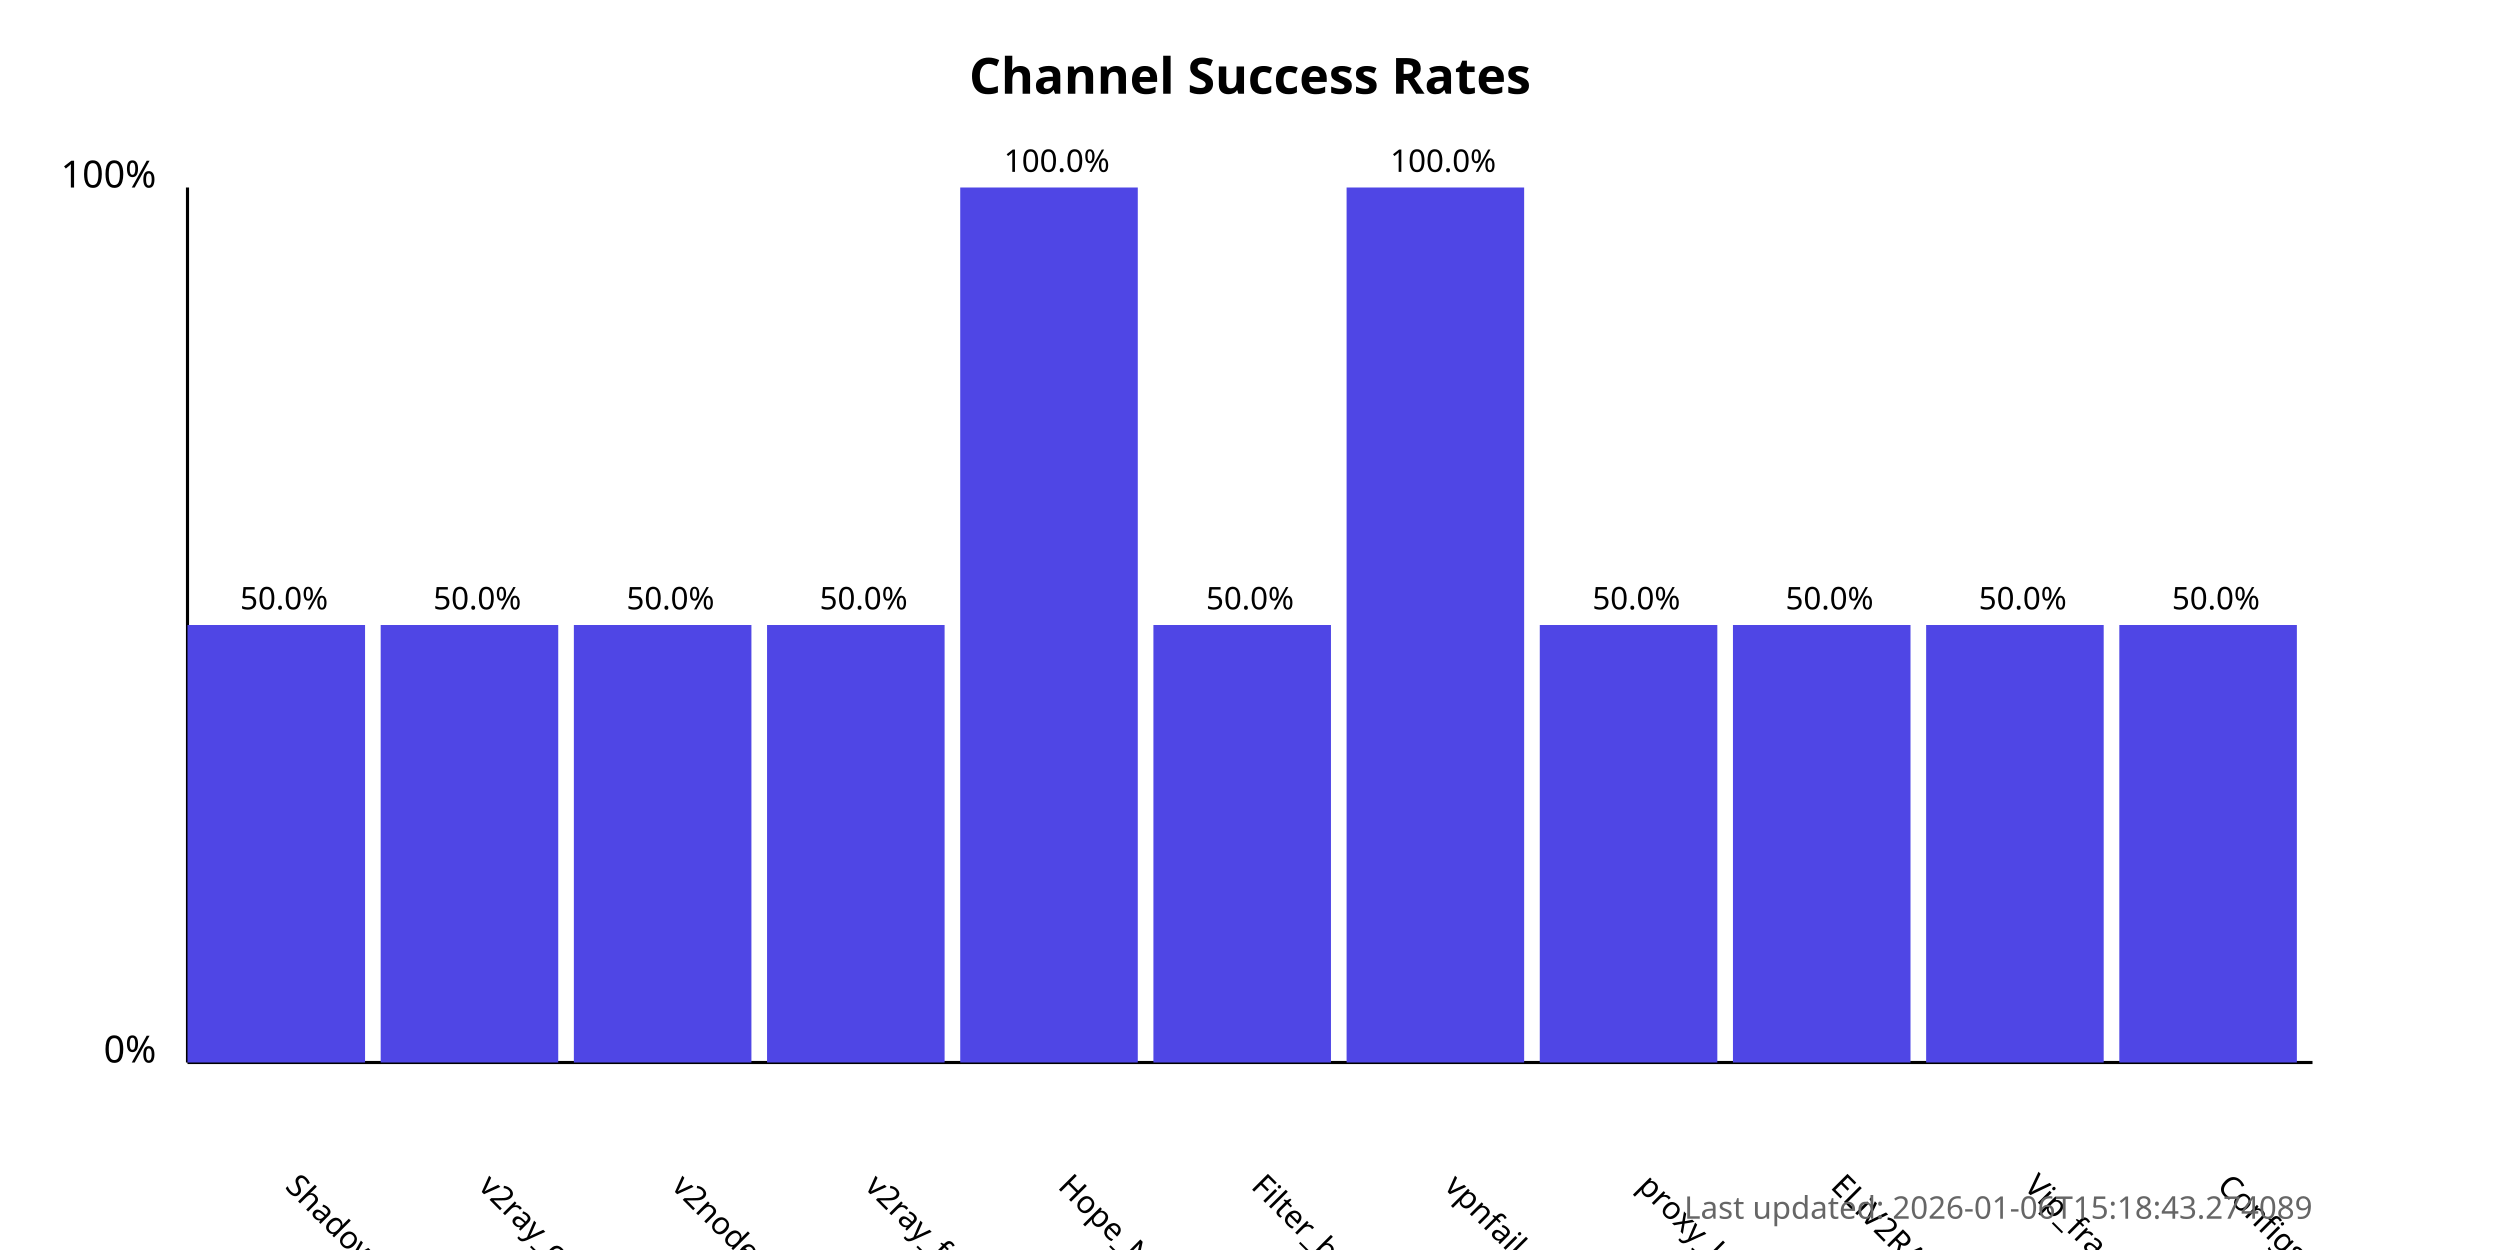
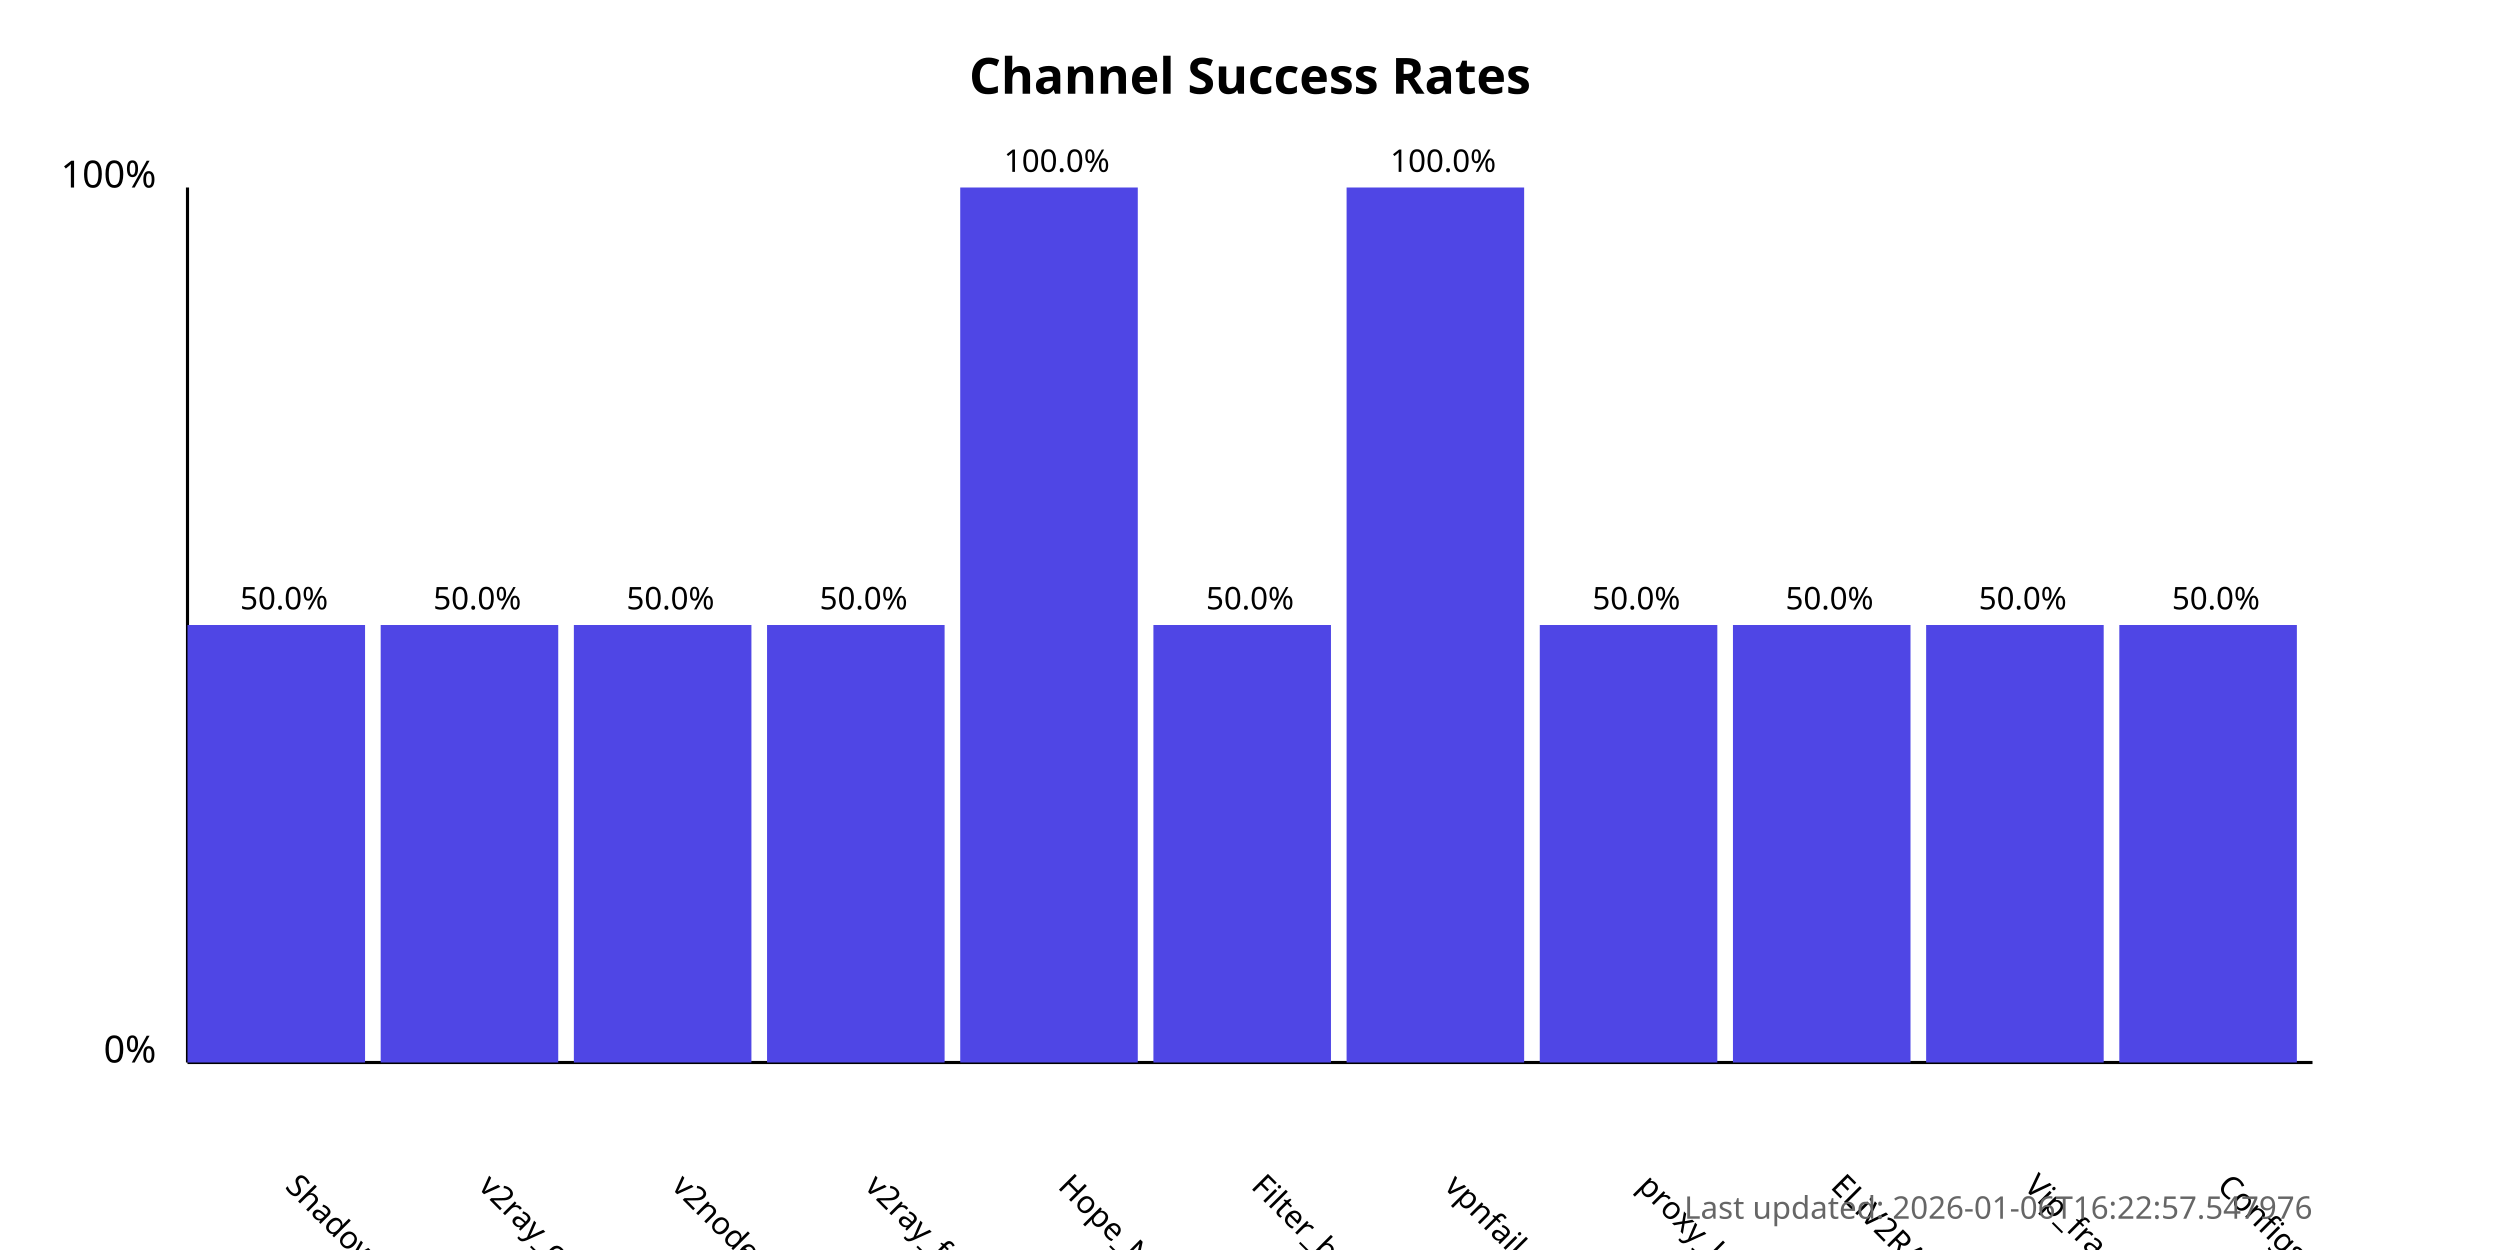
<svg xmlns="http://www.w3.org/2000/svg" width="800" height="400">
  <style>
            .chart-title { font: bold 16px sans-serif; }
            .axis-label { font: 12px sans-serif; }
            .tick-label { font: 10px sans-serif; }
            .bar { fill: #4f46e5; }
            .bar:hover { fill: #6366f1; }
            .timestamp { font: 10px sans-serif; fill: #666; }
        </style>
  <text x="400.0" y="30" text-anchor="middle" class="chart-title">
            Channel Success Rates
        </text>
  <line x1="60" y1="340" x2="60" y2="60" stroke="black" stroke-width="1" />
  <line x1="60" y1="340" x2="740" y2="340" stroke="black" stroke-width="1" />
  <text x="50" y="340" text-anchor="end" class="axis-label">0%</text>
  <text x="50" y="60" text-anchor="end" class="axis-label">100%</text>
  <g>
    <rect x="60" y="200.0" width="56.818" height="140.0" class="bar" />
    <text x="90.909" y="380" transform="rotate(45, 90.90909, 380)" text-anchor="start" class="tick-label">
                ShadowProxy66
            </text>
    <text x="90.909" y="195.0" text-anchor="middle" class="tick-label">
                50.0%
            </text>
  </g>
  <g>
    <rect x="121.818" y="200.0" width="56.818" height="140.0" class="bar" />
    <text x="152.727" y="380" transform="rotate(45, 152.7273, 380)" text-anchor="start" class="tick-label">
                v2ray_configs_pool
            </text>
    <text x="152.727" y="195.0" text-anchor="middle" class="tick-label">
                50.0%
            </text>
  </g>
  <g>
    <rect x="183.636" y="200.0" width="56.818" height="140.0" class="bar" />
    <text x="214.545" y="380" transform="rotate(45, 214.5455, 380)" text-anchor="start" class="tick-label">
                v2nodes
            </text>
    <text x="214.545" y="195.0" text-anchor="middle" class="tick-label">
                50.0%
            </text>
  </g>
  <g>
    <rect x="245.455" y="200.0" width="56.818" height="140.0" class="bar" />
    <text x="276.364" y="380" transform="rotate(45, 276.3636, 380)" text-anchor="start" class="tick-label">
                v2ray_free_conf
            </text>
    <text x="276.364" y="195.0" text-anchor="middle" class="tick-label">
                50.0%
            </text>
  </g>
  <g>
    <rect x="307.273" y="60.0" width="56.818" height="280.0" class="bar" />
    <text x="338.182" y="380" transform="rotate(45, 338.1818, 380)" text-anchor="start" class="tick-label">
                Hope_Net
            </text>
    <text x="338.182" y="55.0" text-anchor="middle" class="tick-label">
                100.0%
            </text>
  </g>
  <g>
    <rect x="369.091" y="200.0" width="56.818" height="140.0" class="bar" />
    <text x="400.0" y="380" transform="rotate(45, 400.0, 380)" text-anchor="start" class="tick-label">
                Filter_breaker
            </text>
    <text x="400.0" y="195.0" text-anchor="middle" class="tick-label">
                50.0%
            </text>
  </g>
  <g>
    <rect x="430.909" y="60.0" width="56.818" height="280.0" class="bar" />
    <text x="461.818" y="380" transform="rotate(45, 461.8182, 380)" text-anchor="start" class="tick-label">
                vpnfail_vless
            </text>
    <text x="461.818" y="55.0" text-anchor="middle" class="tick-label">
                100.0%
            </text>
  </g>
  <g>
    <rect x="492.727" y="200.0" width="56.818" height="140.0" class="bar" />
    <text x="523.636" y="380" transform="rotate(45, 523.6364, 380)" text-anchor="start" class="tick-label">
                proxy_kafee
            </text>
    <text x="523.636" y="195.0" text-anchor="middle" class="tick-label">
                50.0%
            </text>
  </g>
  <g>
    <rect x="554.545" y="200.0" width="56.818" height="140.0" class="bar" />
    <text x="585.455" y="380" transform="rotate(45, 585.4545, 380)" text-anchor="start" class="tick-label">
                ELiV2RAY
            </text>
    <text x="585.455" y="195.0" text-anchor="middle" class="tick-label">
                50.0%
            </text>
  </g>
  <g>
    <rect x="616.364" y="200.0" width="56.818" height="140.0" class="bar" />
    <text x="647.273" y="380" transform="rotate(45, 647.2727, 380)" text-anchor="start" class="tick-label">
                Vip_fragment_v2ray
            </text>
    <text x="647.273" y="195.0" text-anchor="middle" class="tick-label">
                50.0%
            </text>
  </g>
  <g>
    <rect x="678.182" y="200.0" width="56.818" height="140.0" class="bar" />
    <text x="709.091" y="380" transform="rotate(45, 709.0909, 380)" text-anchor="start" class="tick-label">
                ConfigsHubPlus
            </text>
    <text x="709.091" y="195.0" text-anchor="middle" class="tick-label">
                50.0%
            </text>
  </g>
  <text x="740" y="390" text-anchor="end" class="timestamp">
-             Last updated: 2026-01-06T15:18:43.274089
+             Last updated: 2026-01-06T16:22:57.547976
        </text>
</svg>
